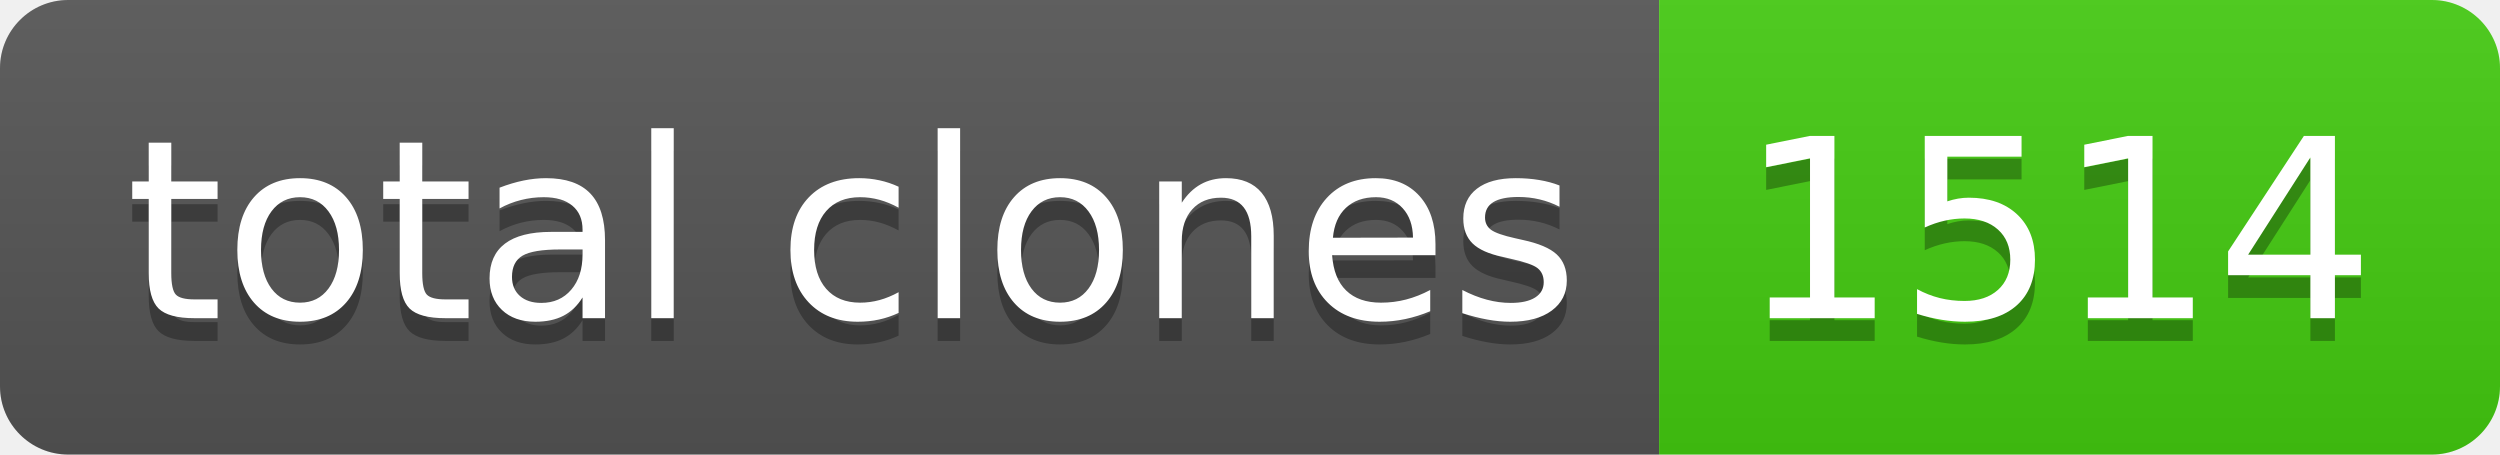
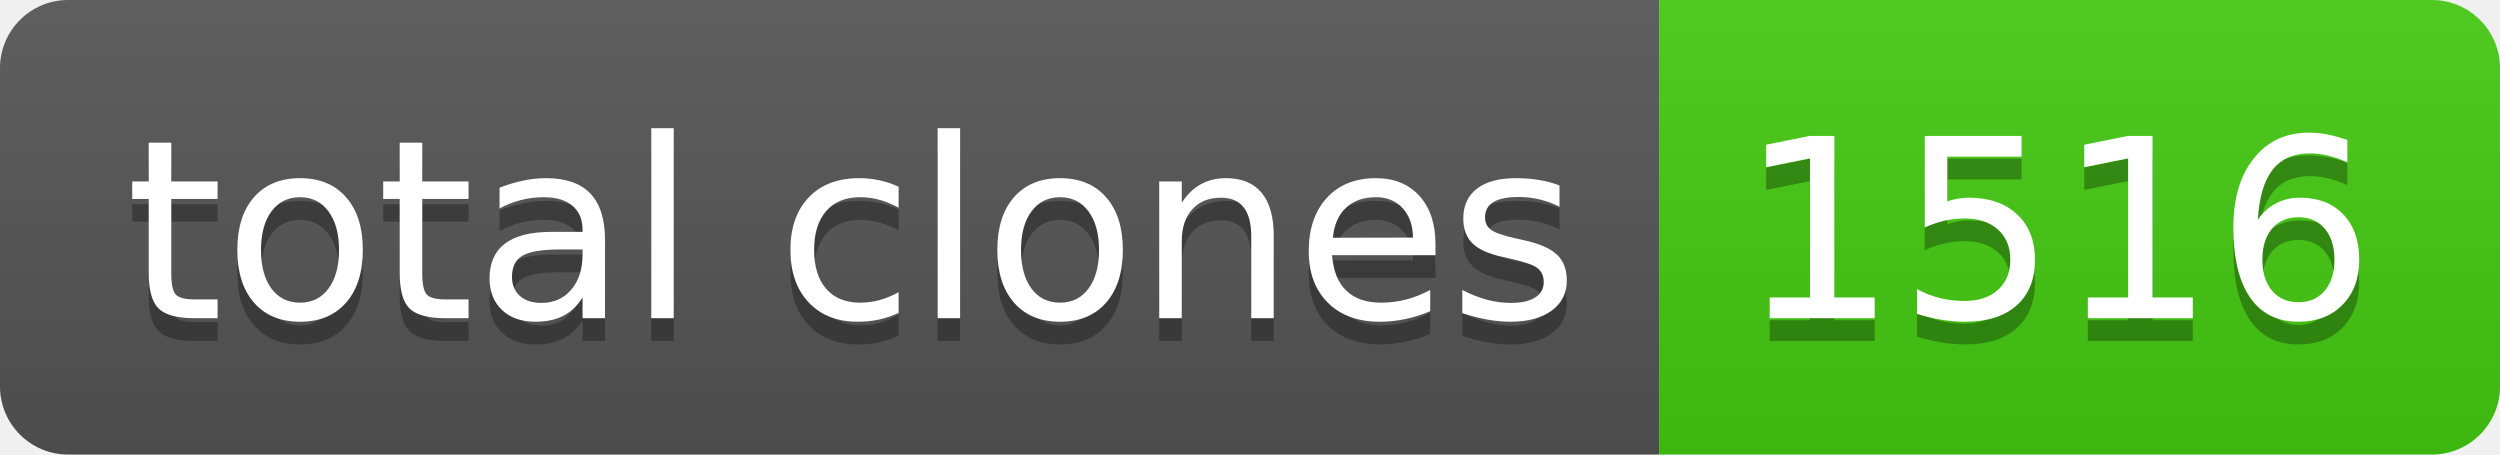
- <svg xmlns="http://www.w3.org/2000/svg" width="110" height="20" role="img" aria-label="total clones: 1514">
+ <svg xmlns="http://www.w3.org/2000/svg" width="110" height="20" role="img" aria-label="total clones: 1516">
  <linearGradient id="s" x2="0" y2="100%">
    <stop offset="0" stop-color="#bbb" stop-opacity=".1" />
    <stop offset="1" stop-opacity=".1" />
  </linearGradient>
  <clipPath id="r">
    <rect width="110" height="20" rx="3" fill="#fff" />
  </clipPath>
  <g clip-path="url(#r)">
    <rect width="73" height="20" fill="#555" />
    <rect x="73" width="37" height="20" fill="#4c1" />
    <rect width="110" height="20" fill="url(#s)" />
  </g>
  <g fill="#fff" text-anchor="middle" font-family="Verdana,Geneva,DejaVu Sans,sans-serif" text-rendering="geometricPrecision" font-size="110">
    <text aria-hidden="true" x="375" y="150" fill="#010101" fill-opacity=".3" transform="scale(.1)" textLength="630">total clones</text>
    <text x="375" y="140" transform="scale(.1)" fill="#fff" textLength="630">total clones</text>
-     <text aria-hidden="true" x="905" y="150" fill="#010101" fill-opacity=".3" transform="scale(.1)" textLength="270">1514</text>
-     <text x="905" y="140" transform="scale(.1)" fill="#fff" textLength="270">1514</text>
+     <text aria-hidden="true" x="905" y="150" fill="#010101" fill-opacity=".3" transform="scale(.1)" textLength="270">1516</text>
+     <text x="905" y="140" transform="scale(.1)" fill="#fff" textLength="270">1516</text>
  </g>
</svg>
